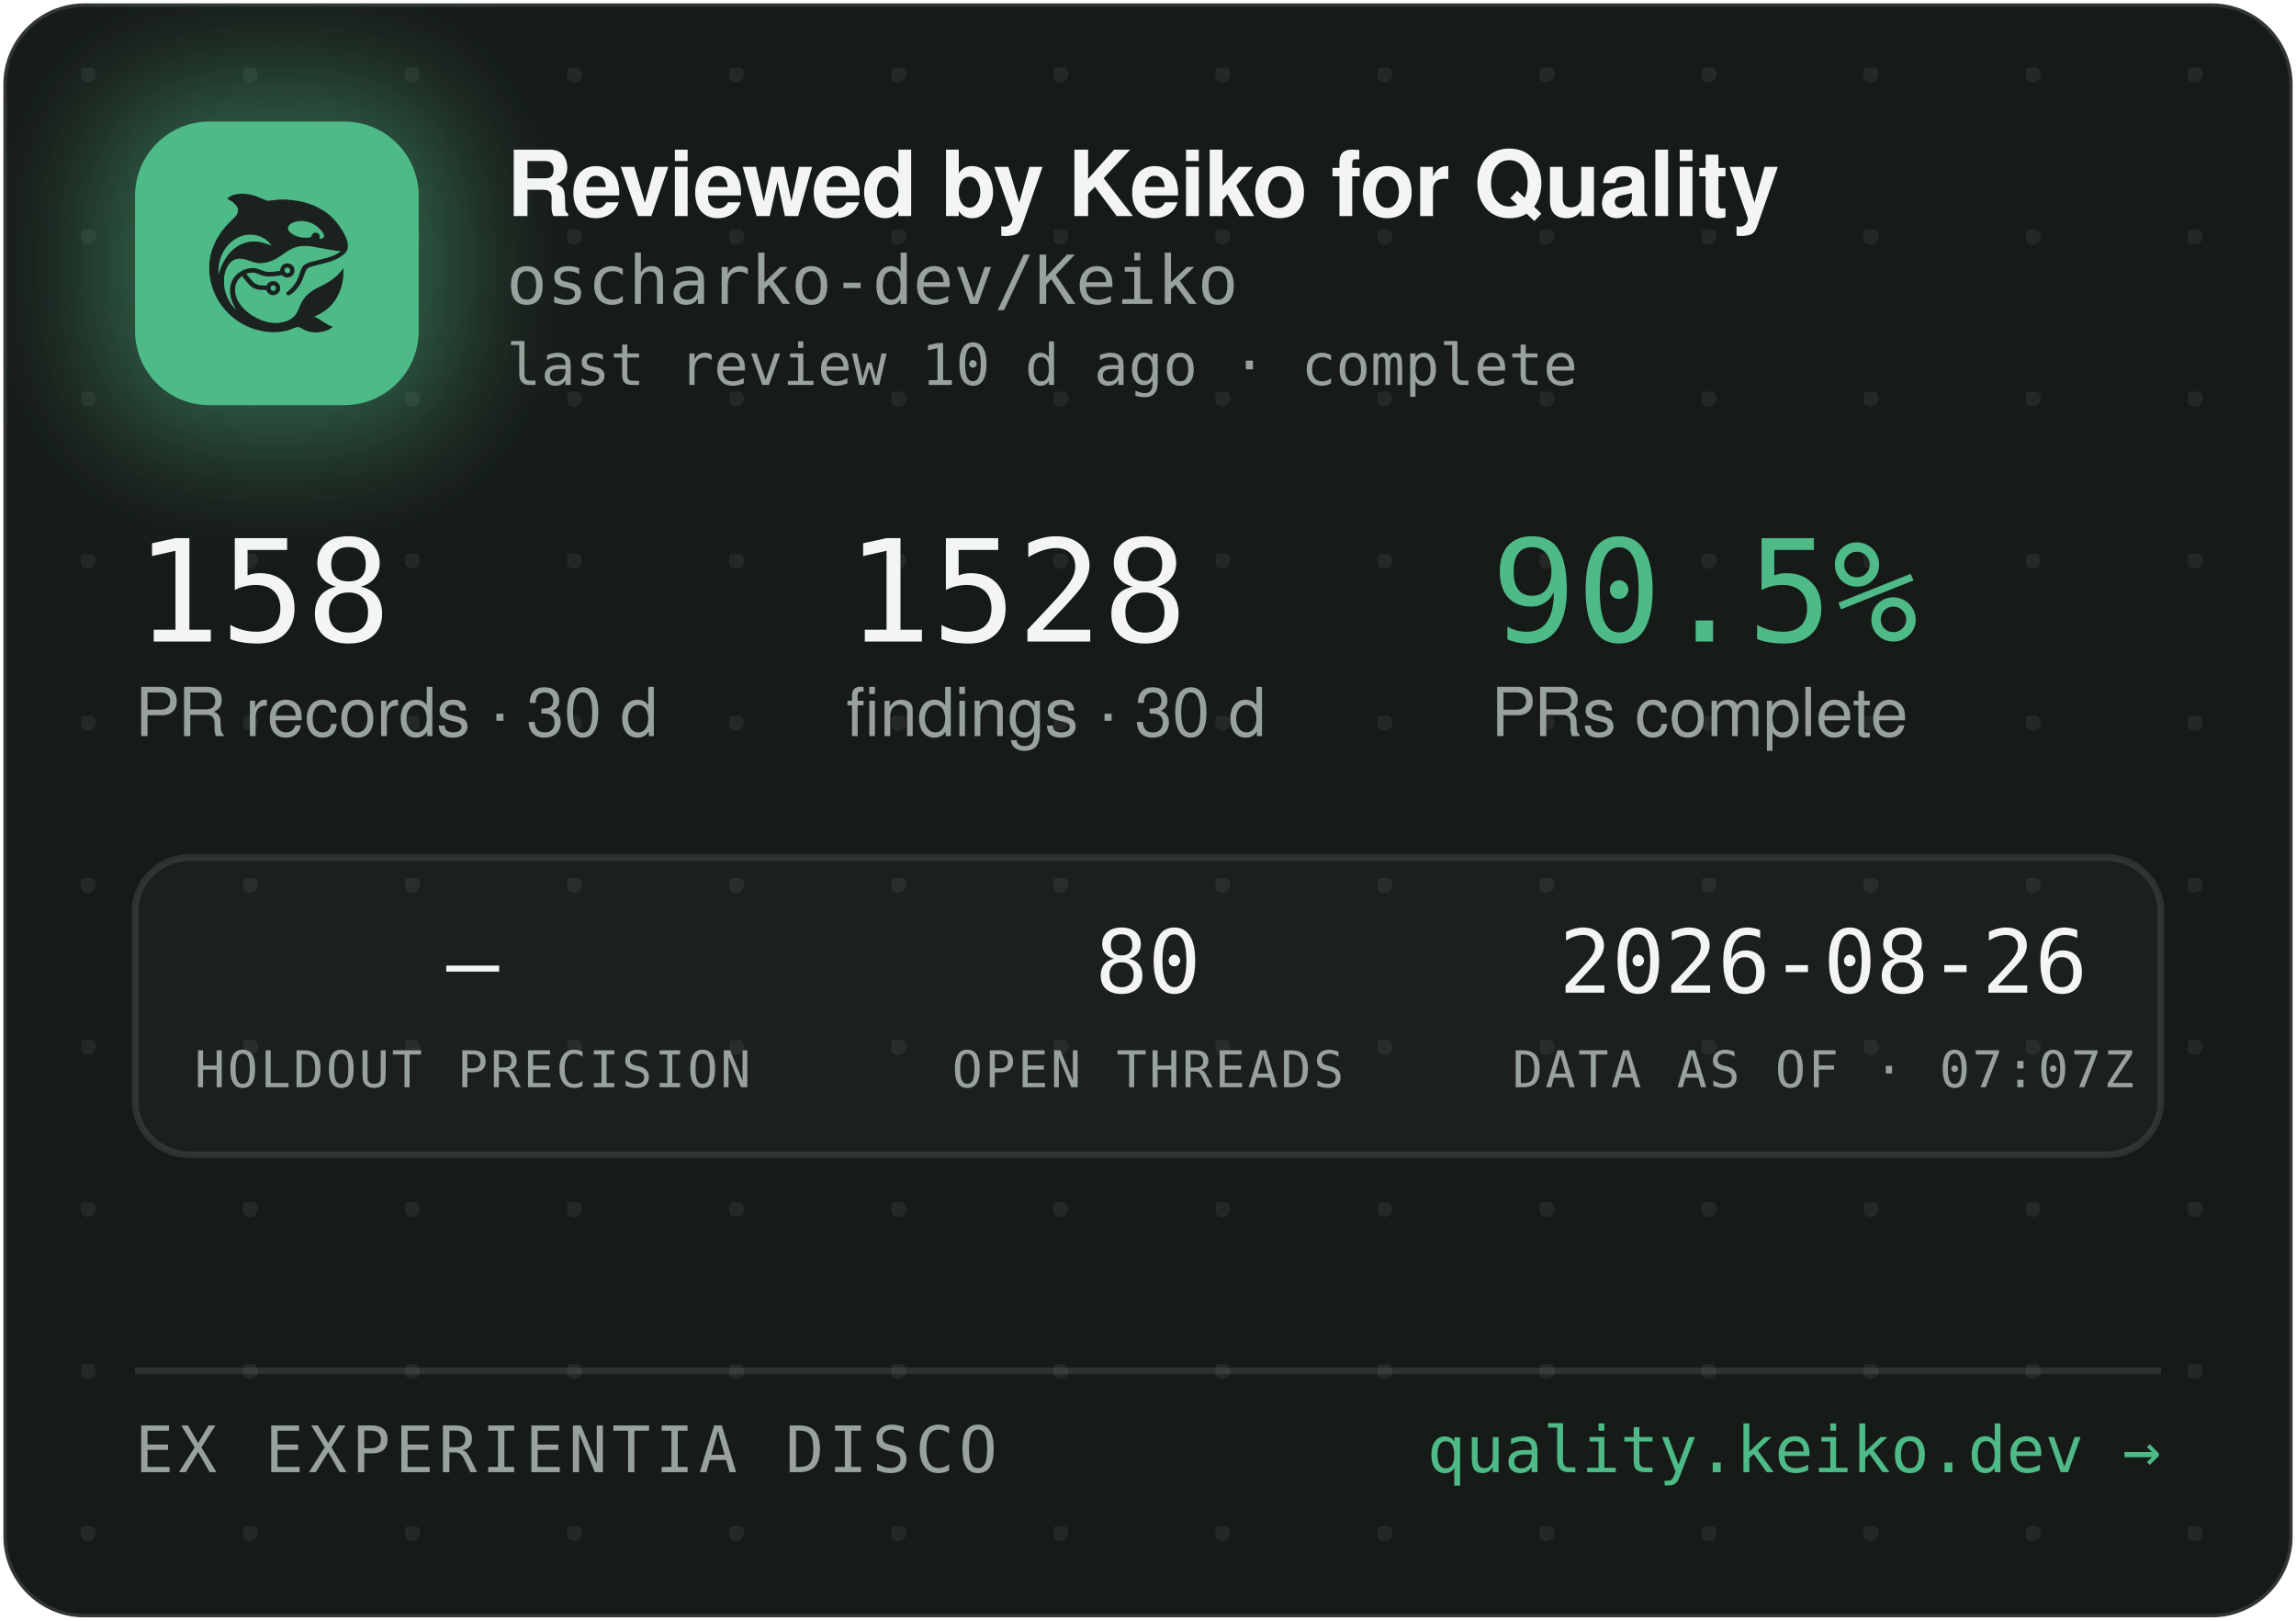
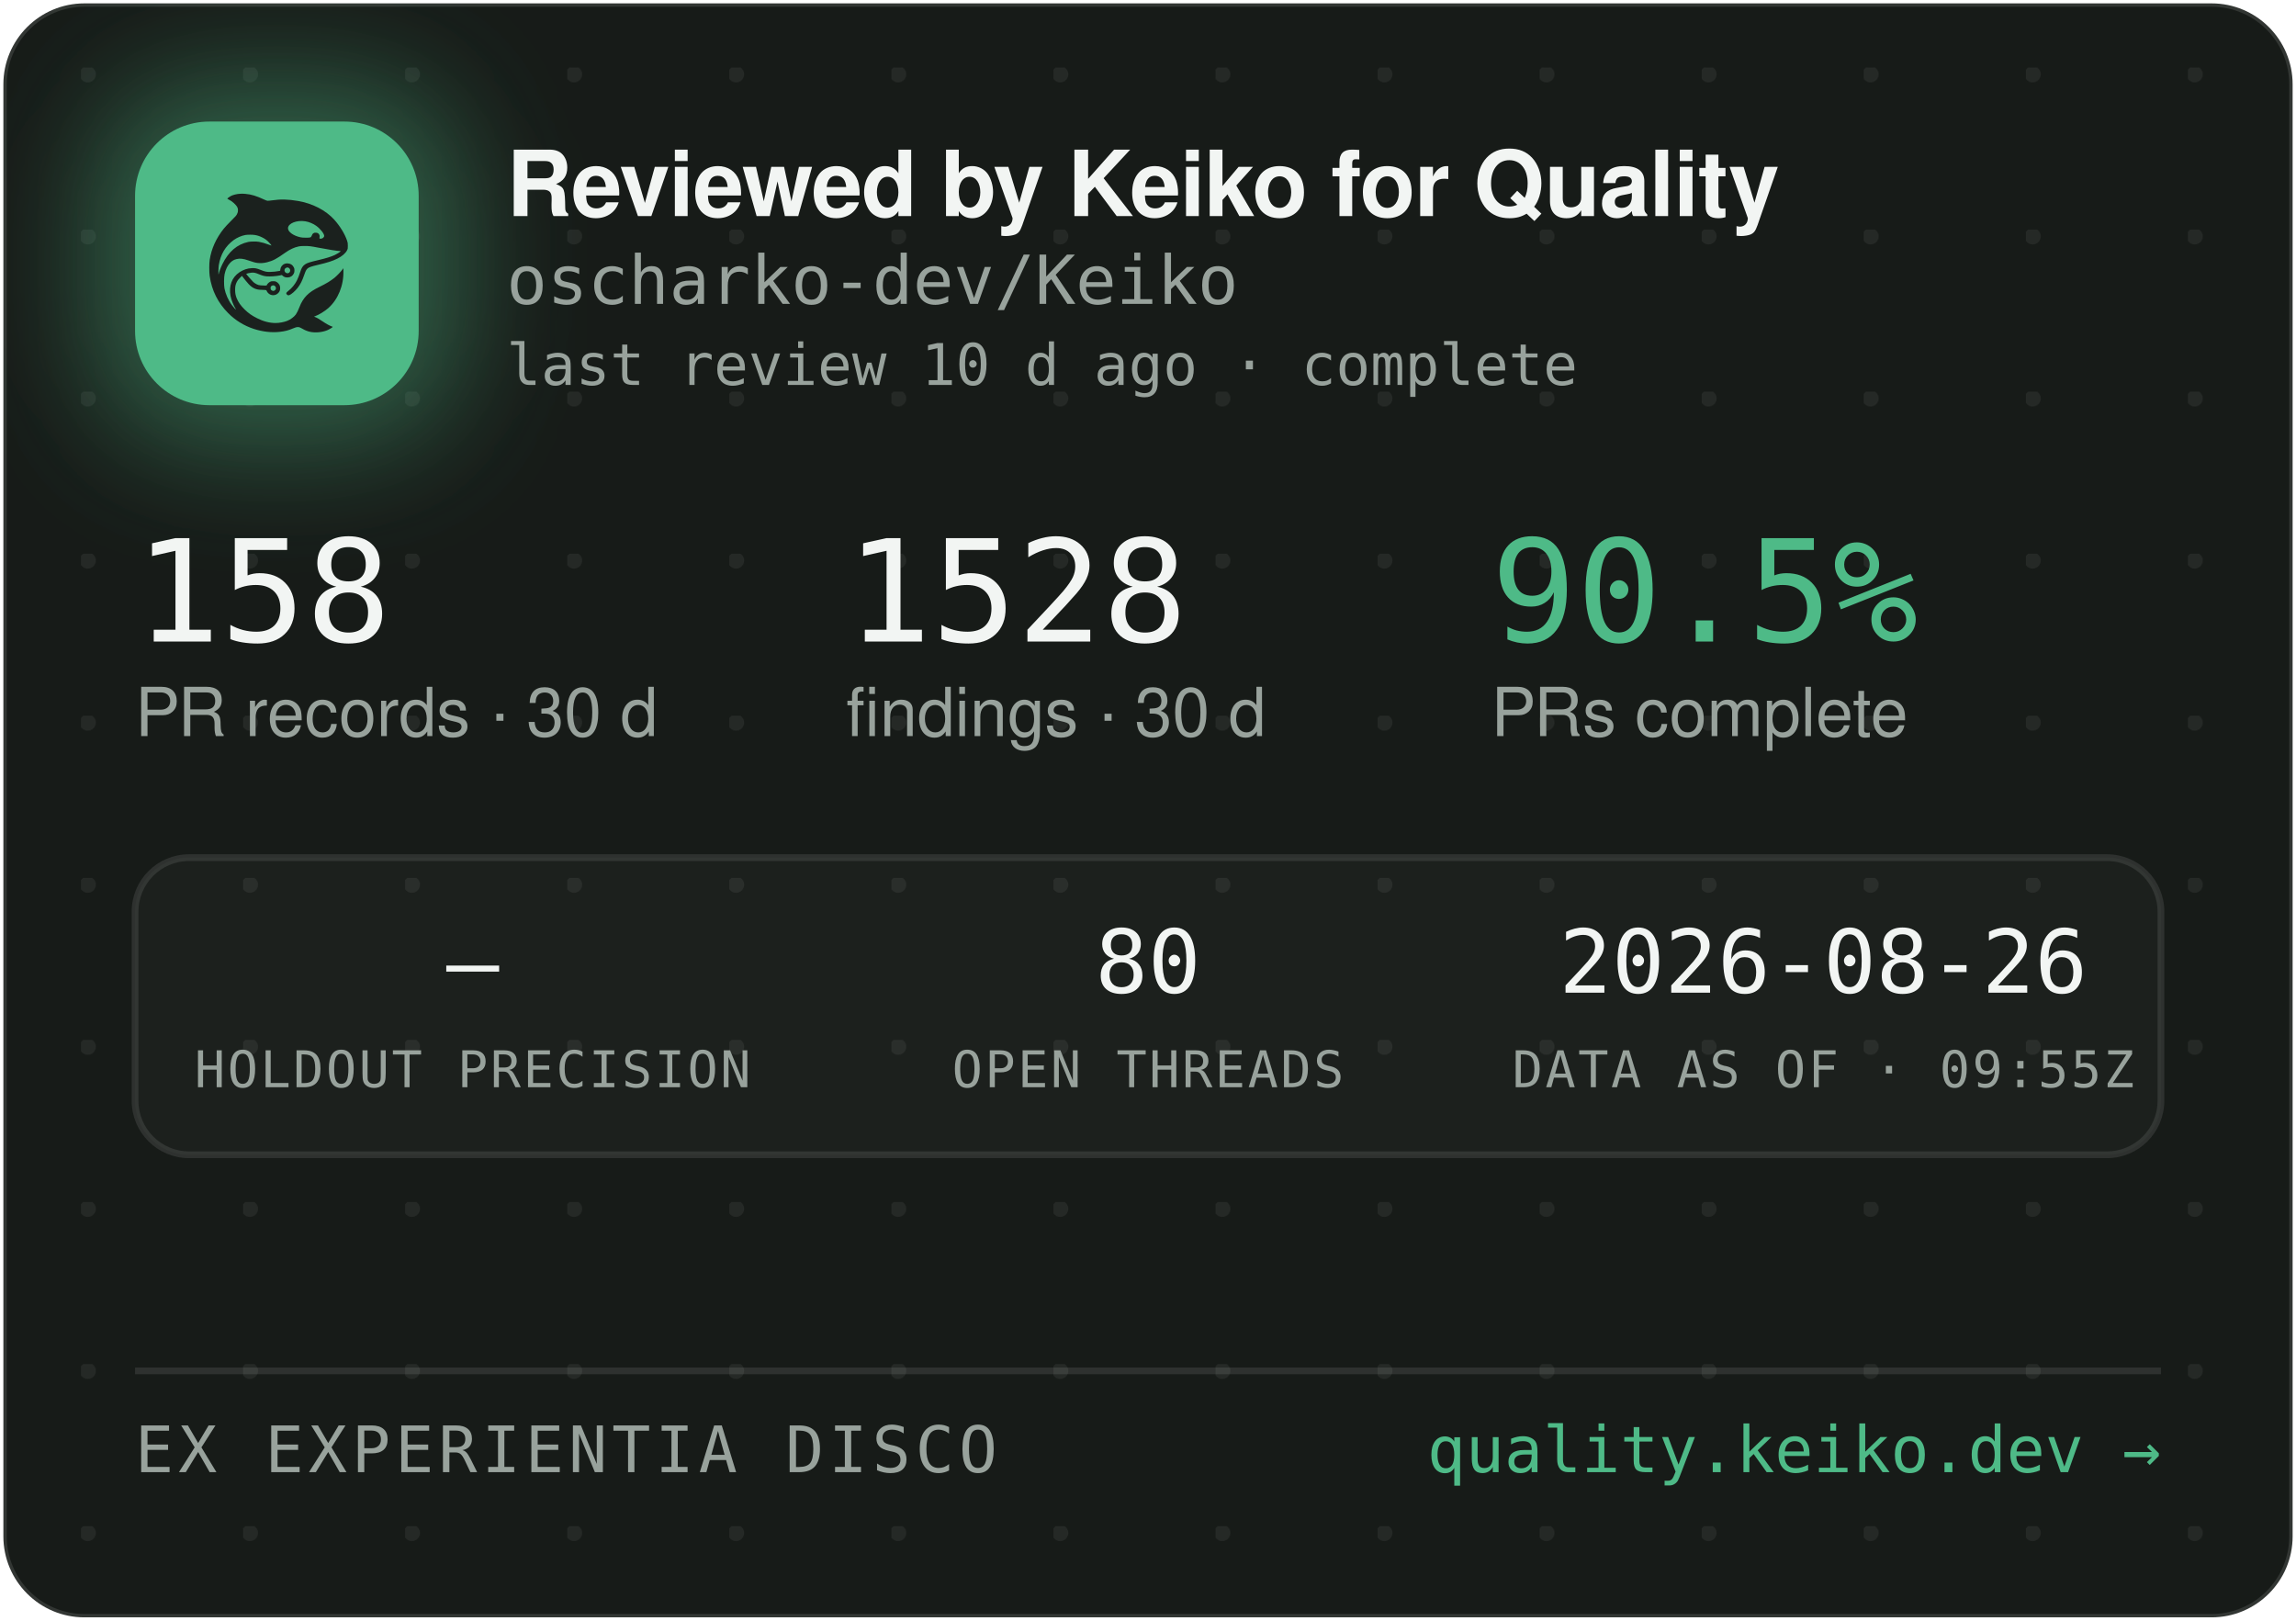
<svg xmlns="http://www.w3.org/2000/svg" width="340" height="240" viewBox="0 0 340 240" role="img" aria-label="Reviewed by Keiko for Quality — oscharko-dev/Keiko">
  <defs>
    <pattern id="dots" width="24" height="24" patternUnits="userSpaceOnUse" x="12" y="10">
      <circle cx="1" cy="1" r="1.2" fill="rgba(233,237,235,0.07)" />
    </pattern>
    <filter id="glow" x="-60%" y="-60%" width="220%" height="220%">
      <feGaussianBlur stdDeviation="9" />
    </filter>
    <clipPath id="card">
      <rect x="0.5" y="0.5" width="339" height="239" rx="12" />
    </clipPath>
  </defs>
  <rect x="0.5" y="0.5" width="339" height="239" rx="12" fill="#171B18" stroke="rgba(255,255,255,0.12)" />
  <rect x="0.5" y="0.5" width="339" height="239" rx="12" fill="url(#dots)" />
  <g clip-path="url(#card)">
    <rect x="14" y="12" width="54" height="54" rx="16" fill="rgba(78,186,135,0.45)" filter="url(#glow)" />
    <rect x="20" y="18" width="42" height="42" rx="11" fill="#4EBA87" />
    <g transform="translate(24,22) scale(0.03320312)">
      <g transform="translate(1024 0) scale(-1 1)">
        <g transform="translate(1024, 1024) scale(-0.1, -0.1)" fill="#1B211E" stroke="none">
          <path d="M3465 8223 c-144 -8 -314 -52 -408 -105 -69 -39 -146 -99 -146 -113 0 -5 30 -24 68 -42 146 -70 323 -229 377 -340 25 -49 29 -70 29 -138 -1 -72 -5 -88 -39 -160 -36 -75 -54 -95 -265 -305 -134 -132 -270 -279 -331 -355 -339 -425 -552 -896 -626 -1390 -25 -165 -25 -549 0 -720 92 -645 368 -1196 826 -1655 322 -324 710 -562 1145 -704 389 -126 793 -172 1155 -130 235 27 377 63 579 149 205 87 268 86 423 -7 102 -62 231 -115 335 -138 247 -56 562 -26 794 74 92 40 244 136 232 146 -4 3 -26 12 -48 19 -86 28 -246 116 -385 211 -162 112 -284 182 -357 207 l-48 17 40 15 c185 70 436 223 595 363 438 386 695 1014 678 1663 l-3 120 -50 -70 c-64 -90 -248 -280 -350 -362 -171 -136 -366 -255 -645 -391 -288 -140 -442 -243 -590 -391 -136 -137 -247 -316 -325 -526 -47 -127 -114 -262 -160 -326 -79 -107 -237 -224 -384 -283 -136 -55 -355 -96 -514 -96 -274 0 -548 71 -832 215 -242 123 -375 216 -553 389 -175 171 -287 332 -361 517 -44 114 -63 216 -63 359 0 152 17 233 74 350 35 70 59 102 136 179 l95 94 21 -29 c55 -75 219 -277 277 -338 171 -183 337 -256 582 -256 56 0 126 -3 155 -7 53 -6 54 -7 76 -57 30 -66 97 -128 172 -156 151 -57 318 11 395 160 33 62 34 193 3 261 -30 64 -88 125 -148 157 -44 23 -63 27 -141 27 -78 0 -97 -4 -140 -27 -58 -30 -131 -105 -141 -142 -6 -25 -8 -26 -93 -26 -47 0 -131 5 -186 10 -87 8 -111 15 -182 51 -45 22 -109 66 -143 96 -59 53 -326 361 -319 367 14 11 179 47 241 52 102 9 177 -7 318 -66 158 -66 243 -89 357 -99 157 -12 413 5 582 40 l93 19 44 -39 c59 -52 135 -75 228 -69 117 8 212 72 262 176 23 47 28 71 28 138 0 70 -4 89 -29 138 -55 110 -145 167 -270 174 -65 3 -91 0 -137 -18 -107 -40 -183 -140 -195 -257 l-6 -52 -51 -11 c-104 -23 -285 -41 -411 -42 -149 -1 -211 12 -402 88 -186 74 -256 88 -403 81 -193 -8 -377 -70 -546 -182 -342 -228 -485 -611 -399 -1064 30 -157 119 -388 209 -541 20 -35 35 -64 33 -66 -8 -8 -111 108 -190 214 -154 206 -278 489 -324 737 -28 154 -25 492 6 635 46 216 133 391 256 514 82 82 161 128 271 156 152 39 300 23 529 -57 217 -76 308 -101 410 -114 137 -17 284 -7 426 30 272 70 414 145 809 425 217 153 399 238 610 283 64 14 129 18 265 18 197 0 269 -9 615 -76 461 -89 843 -149 952 -149 41 0 41 0 23 -20 -28 -31 -169 -119 -254 -158 -167 -77 -388 -145 -716 -222 -399 -93 -508 -128 -608 -194 -102 -68 -160 -160 -217 -346 -35 -115 -102 -286 -149 -378 -85 -168 -227 -341 -377 -458 -105 -82 -115 -107 -69 -162 29 -34 65 -44 109 -29 86 29 261 181 371 322 126 162 201 309 295 581 61 176 90 232 145 283 62 57 163 93 470 165 439 104 640 169 863 278 206 100 368 240 434 375 32 67 33 71 33 198 -1 120 -3 138 -34 229 -98 294 -319 655 -573 936 -381 421 -968 723 -1618 834 -448 76 -767 83 -1169 25 -80 -12 -165 -19 -190 -17 -26 3 -90 26 -146 53 -343 162 -576 233 -842 255 -114 9 -141 10 -248 3z m2926 -1227 c164 -27 346 -102 485 -202 181 -129 354 -348 354 -448 0 -64 -75 -126 -154 -126 -60 0 -63 4 -52 70 8 50 7 65 -9 100 -29 64 -74 93 -151 98 -54 4 -70 1 -107 -21 -42 -25 -61 -52 -91 -129 -25 -64 -55 -73 -246 -73 -121 0 -187 5 -248 18 -318 70 -556 242 -556 402 0 218 388 374 775 311z m-2249 -611 c119 -21 208 -50 321 -106 114 -56 177 -100 266 -184 67 -63 157 -173 148 -181 -2 -3 -61 18 -130 45 -131 52 -298 100 -427 122 -113 20 -367 17 -470 -4 -502 -106 -885 -433 -1160 -992 -70 -142 -160 -379 -160 -424 0 -9 -5 -23 -11 -31 -13 -19 -5 316 10 410 80 482 295 846 661 1117 145 107 350 197 522 228 100 18 326 18 430 0z m1485 -1456 c95 -36 119 -159 42 -223 -78 -66 -209 -1 -209 104 0 60 33 100 99 121 36 10 36 10 68 -2z m-591 -822 c29 -26 37 -42 40 -77 6 -54 -9 -86 -55 -117 -41 -28 -70 -29 -119 -4 -44 22 -62 55 -62 112 0 51 13 75 53 99 50 31 101 26 143 -13z" />
        </g>
      </g>
    </g>
    <text x="75" y="32" font-family="-apple-system,'Segoe UI',Helvetica,Arial,sans-serif" font-size="13.5" font-weight="650" letter-spacing="-0.14" fill="#F2F5F3">Reviewed by Keiko for Quality</text>
    <text x="75" y="45" font-family="'JetBrains Mono',SFMono-Regular,Consolas,Menlo,monospace" font-size="10" fill="#98A29C">oscharko-dev/Keiko</text>
    <text x="75" y="57" font-family="'JetBrains Mono',SFMono-Regular,Consolas,Menlo,monospace" font-size="8.5" fill="#98A29C">last review 10 d ago · complete</text>
    <text x="20" y="95" font-family="'JetBrains Mono',SFMono-Regular,Consolas,Menlo,monospace" font-size="21" fill="#F2F5F3">158</text>
    <text x="20" y="109" font-family="-apple-system,'Segoe UI',Helvetica,Arial,sans-serif" font-size="10" fill="#98A29C">PR records · 30 d</text>
    <text x="125.3" y="95" font-family="'JetBrains Mono',SFMono-Regular,Consolas,Menlo,monospace" font-size="21" fill="#F2F5F3">1528</text>
    <text x="125.3" y="109" font-family="-apple-system,'Segoe UI',Helvetica,Arial,sans-serif" font-size="10" fill="#98A29C">findings · 30 d</text>
    <text x="220.8" y="95" font-family="'JetBrains Mono',SFMono-Regular,Consolas,Menlo,monospace" font-size="21" fill="#4EBA87">90.5%</text>
    <text x="220.8" y="109" font-family="-apple-system,'Segoe UI',Helvetica,Arial,sans-serif" font-size="10" fill="#98A29C">PRs complete</text>
    <rect x="20" y="127" width="300" height="44" rx="8" fill="rgba(255,255,255,0.025)" stroke="rgba(255,255,255,0.1)" />
    <text x="70" y="147" text-anchor="middle" font-family="'JetBrains Mono',SFMono-Regular,Consolas,Menlo,monospace" font-size="13" fill="#F2F5F3">—</text>
    <text x="70" y="161" text-anchor="middle" font-family="'JetBrains Mono',SFMono-Regular,Consolas,Menlo,monospace" font-size="7.5" letter-spacing="0.35" fill="#98A29C">HOLDOUT PRECISION</text>
    <text x="170" y="147" text-anchor="middle" font-family="'JetBrains Mono',SFMono-Regular,Consolas,Menlo,monospace" font-size="13" fill="#F2F5F3">80</text>
    <text x="170" y="161" text-anchor="middle" font-family="'JetBrains Mono',SFMono-Regular,Consolas,Menlo,monospace" font-size="7.5" letter-spacing="0.35" fill="#98A29C">OPEN THREADS</text>
    <text x="270" y="147" text-anchor="middle" font-family="'JetBrains Mono',SFMono-Regular,Consolas,Menlo,monospace" font-size="13" fill="#F2F5F3">2026-08-26</text>
-     <text x="270" y="161" text-anchor="middle" font-family="'JetBrains Mono',SFMono-Regular,Consolas,Menlo,monospace" font-size="7.5" letter-spacing="0.35" fill="#98A29C">DATA AS OF · 07:07Z</text>
+     <text x="270" y="161" text-anchor="middle" font-family="'JetBrains Mono',SFMono-Regular,Consolas,Menlo,monospace" font-size="7.5" letter-spacing="0.35" fill="#98A29C">DATA AS OF · 09:55Z</text>
    <line x1="20" y1="203" x2="320" y2="203" stroke="rgba(255,255,255,0.1)" />
    <text x="20" y="218" font-family="'JetBrains Mono',SFMono-Regular,Consolas,Menlo,monospace" font-size="9.5" letter-spacing="0.7" fill="#98A29C">EX EXPERIENTIA DISCO</text>
    <text x="320" y="218" text-anchor="end" font-family="'JetBrains Mono',SFMono-Regular,Consolas,Menlo,monospace" font-size="9.5" fill="#4EBA87">quality.keiko.dev →</text>
  </g>
</svg>
